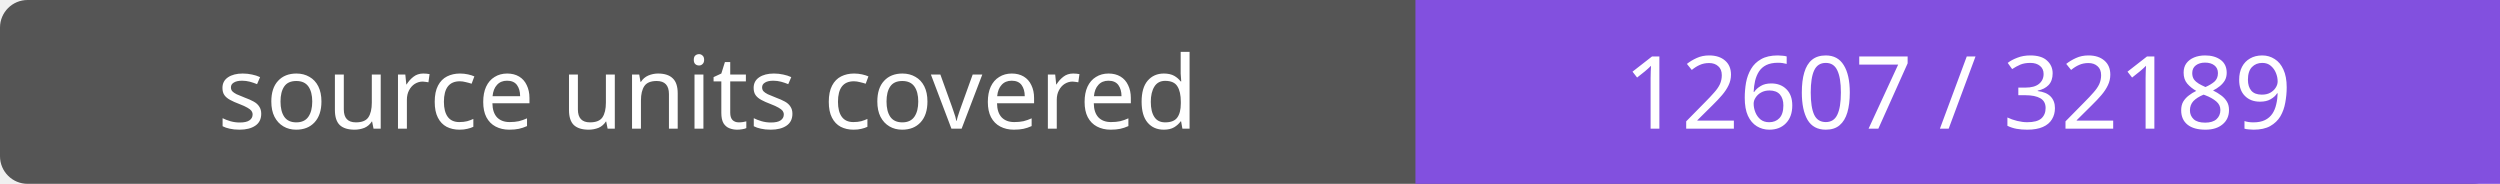
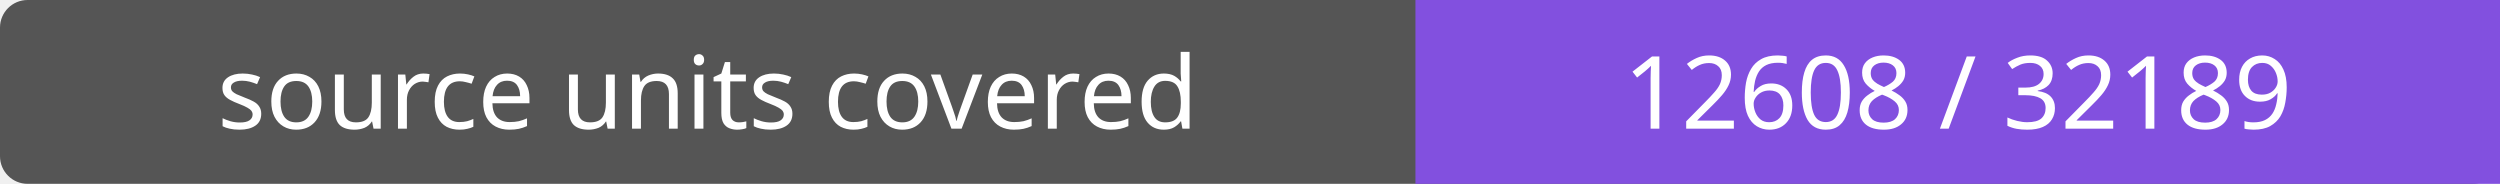
- <svg xmlns="http://www.w3.org/2000/svg" width="272" height="20" role="img" aria-label="source units covered: 12607 / 32189">
+ <svg xmlns="http://www.w3.org/2000/svg" width="272" height="20" role="img" aria-label="source units covered: 12608 / 32189">
  <rect width="272" height="20" rx="3" fill="#555" />
  <path fill="#8250df" d="M154 0h118v20H154z" />
  <g fill="#fff" text-anchor="middle" font-family="Verdana,sans-serif" font-size="11">
    <text x="77.0" y="14">source units covered</text>
-     <text x="213.0" y="14">12607 / 32189</text>
+     <text x="213.0" y="14">12608 / 32189</text>
  </g>
</svg>
